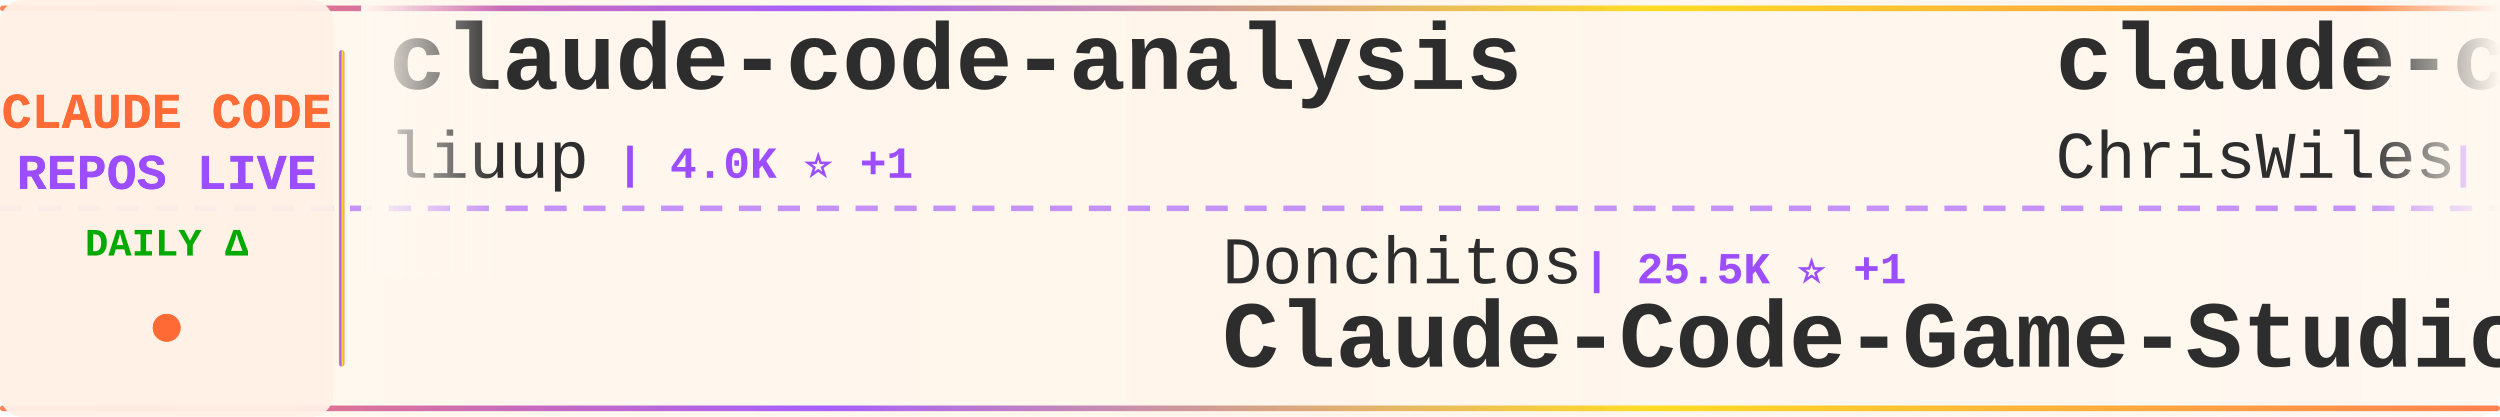
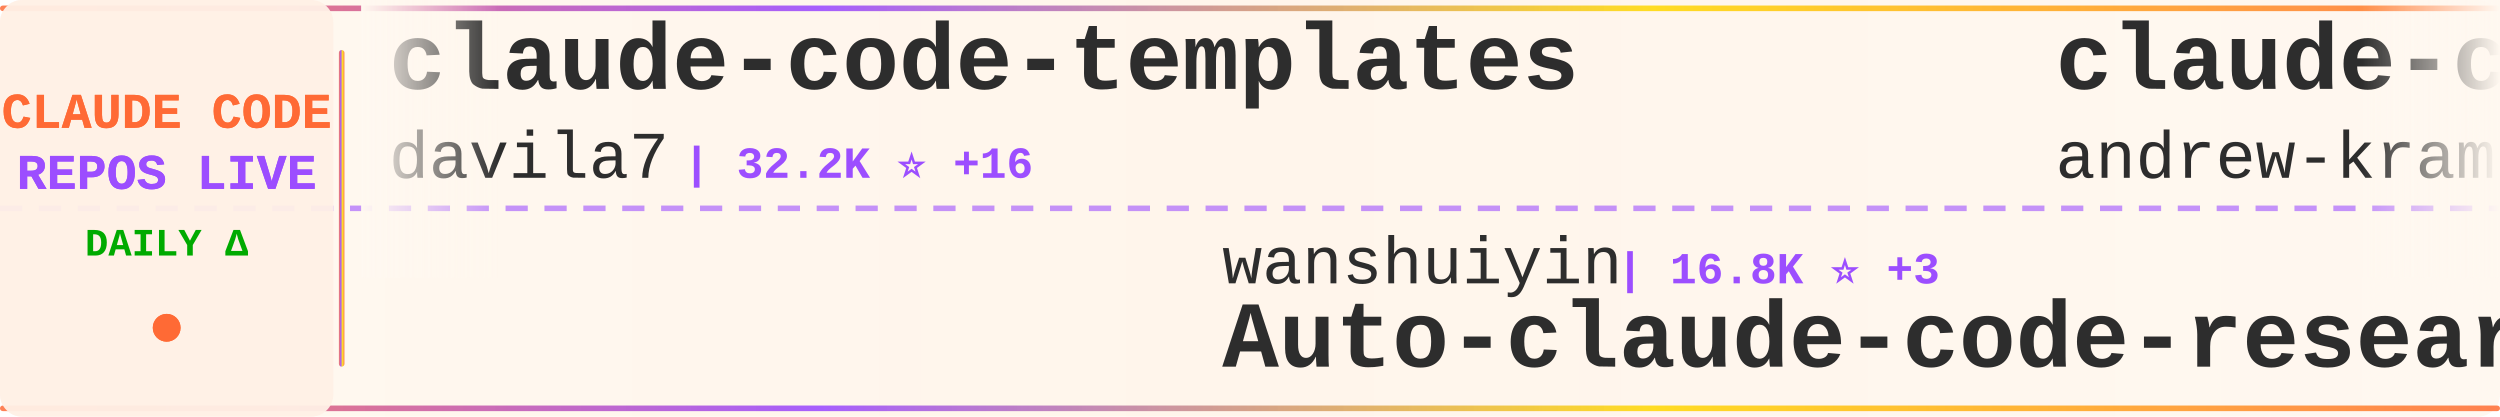
<svg xmlns="http://www.w3.org/2000/svg" width="900" height="150">
  <defs>
    <linearGradient id="tickerBg" x1="0%" y1="0%" x2="100%" y2="0%">
      <stop offset="0%" style="stop-color:#fff8f0;stop-opacity:0.98" />
      <stop offset="50%" style="stop-color:#fff5eb;stop-opacity:1" />
      <stop offset="100%" style="stop-color:#fff8f0;stop-opacity:0.98" />
    </linearGradient>
    <linearGradient id="borderGrad" x1="0%" y1="0%" x2="100%" y2="0%">
      <stop offset="0%" style="stop-color:#FF6B35;stop-opacity:0.85">
        <animate attributeName="stop-opacity" values="0.85;1;0.85" dur="2s" repeatCount="indefinite" />
      </stop>
      <stop offset="33%" style="stop-color:#9C4EFF;stop-opacity:0.9">
        <animate attributeName="stop-opacity" values="0.9;1;0.9" dur="2.2s" repeatCount="indefinite" />
      </stop>
      <stop offset="66%" style="stop-color:#FFD700;stop-opacity:0.85">
        <animate attributeName="stop-opacity" values="0.85;1;0.85" dur="1.8s" repeatCount="indefinite" />
      </stop>
      <stop offset="100%" style="stop-color:#FF6B35;stop-opacity:0.85">
        <animate attributeName="stop-opacity" values="0.85;1;0.85" dur="2s" repeatCount="indefinite" />
      </stop>
    </linearGradient>
    <filter id="textGlow">
      <feGaussianBlur stdDeviation="0.15" result="coloredBlur" />
      <feMerge>
        <feMergeNode in="coloredBlur" />
        <feMergeNode in="SourceGraphic" />
      </feMerge>
    </filter>
    <filter id="metricGlow">
      <feGaussianBlur stdDeviation="0.2" result="coloredBlur" />
      <feMerge>
        <feMergeNode in="coloredBlur" />
        <feMergeNode in="SourceGraphic" />
      </feMerge>
    </filter>
    <linearGradient id="leftFade" x1="0%" y1="0%" x2="100%" y2="0%">
      <stop offset="0%" style="stop-color:#fff8f0;stop-opacity:1" />
      <stop offset="100%" style="stop-color:#fff8f0;stop-opacity:0" />
    </linearGradient>
    <linearGradient id="rightFade" x1="0%" y1="0%" x2="100%" y2="0%">
      <stop offset="0%" style="stop-color:#fff8f0;stop-opacity:0" />
      <stop offset="100%" style="stop-color:#fff8f0;stop-opacity:1" />
    </linearGradient>
  </defs>
  <rect width="900" height="150" fill="url(#tickerBg)" rx="8" />
  <rect x="0" y="2" width="900" height="2" fill="url(#borderGrad)" rx="1" />
  <rect x="0" y="146" width="900" height="2" fill="url(#borderGrad)" rx="1" />
  <line x1="0" y1="75" x2="900" y2="75" stroke="#9C4EFF" stroke-width="2" stroke-dasharray="8 6" opacity="0.6" />
  <rect x="0" y="0" width="120" height="150" fill="#fff0e6" opacity="0.95" rx="8" />
  <text x="60" y="46" font-family="'Courier New', monospace" font-size="18" font-weight="bold" fill="#FF6B35" text-anchor="middle" filter="url(#textGlow)">
    CLAUDE CODE
  </text>
  <text x="60" y="68" font-family="'Courier New', monospace" font-size="18" font-weight="bold" fill="#9C4EFF" text-anchor="middle" filter="url(#textGlow)">
    REPOS LIVE
  </text>
  <text x="60" y="92" font-family="'Courier New', monospace" font-size="14" font-weight="bold" fill="#00aa00" text-anchor="middle">
    DAILY Δ
  </text>
  <circle cx="60" cy="118" r="5" fill="#FF6B35" filter="url(#metricGlow)">
    <animate attributeName="r" values="4;6;4" dur="1.5s" repeatCount="indefinite" />
    <animate attributeName="opacity" values="0.6;1;0.6" dur="1.5s" repeatCount="indefinite" />
  </circle>
  <rect x="122" y="18" width="2" height="114" fill="url(#borderGrad)" rx="1" />
  <clipPath id="tickerClip">
    <rect x="130" y="0" width="770" height="150" />
  </clipPath>
  <g clip-path="url(#tickerClip)">
    <g id="tickerItems">
      <animateTransform attributeName="transform" attributeType="XML" type="translate" from="0 0" to="-3000 0" dur="54s" repeatCount="indefinite" />
      <g transform="translate(0, 0)">
-         <text x="140" y="32" font-family="'Courier New', monospace" font-size="34" font-weight="bold" fill="#2d2d2d">claude-code-analysis</text>
-         <text x="140" y="64" font-family="'Courier New', monospace" font-size="24" font-weight="normal" fill="#2d2d2d" opacity="1.0">liuup</text>
-         <text x="222" y="64" font-family="'Courier New', monospace" font-size="16" font-weight="bold" fill="#9C4EFF"> | 4.0K ⭐ +1</text>
+         <text x="140" y="32" font-family="'Courier New', monospace" font-size="34" font-weight="bold" fill="#2d2d2d">claude-code-templates</text>
+         <text x="140" y="64" font-family="'Courier New', monospace" font-size="24" font-weight="normal" fill="#2d2d2d" opacity="1.0">davila7</text>
+         <text x="246" y="64" font-family="'Courier New', monospace" font-size="16" font-weight="bold" fill="#9C4EFF"> | 32.2K ⭐ +16</text>
      </g>
      <g transform="translate(300, 0)">
-         <text x="140" y="102" font-family="'Courier New', monospace" font-size="24" font-weight="normal" fill="#2d2d2d" opacity="1.0">Donchitos</text>
-         <text x="270" y="102" font-family="'Courier New', monospace" font-size="16" font-weight="bold" fill="#9C4EFF"> | 25.5K ⭐ +1</text>
-         <text x="140" y="132" font-family="'Courier New', monospace" font-size="34" font-weight="bold" fill="#2d2d2d">Claude-Code-Game-Studios</text>
+         <text x="140" y="102" font-family="'Courier New', monospace" font-size="24" font-weight="normal" fill="#2d2d2d" opacity="1.0">wanshuiyin</text>
+         <text x="282" y="102" font-family="'Courier New', monospace" font-size="16" font-weight="bold" fill="#9C4EFF"> | 16.8K ⭐ +3</text>
+         <text x="140" y="132" font-family="'Courier New', monospace" font-size="34" font-weight="bold" fill="#2d2d2d">Auto-claude-code-researc...</text>
      </g>
      <g transform="translate(600, 0)">
-         <text x="140" y="32" font-family="'Courier New', monospace" font-size="34" font-weight="bold" fill="#2d2d2d">claude-code-showcase</text>
-         <text x="140" y="64" font-family="'Courier New', monospace" font-size="24" font-weight="normal" fill="#2d2d2d" opacity="1.0">ChrisWiles</text>
-         <text x="282" y="64" font-family="'Courier New', monospace" font-size="16" font-weight="bold" fill="#9C4EFF"> | 6.1K ⭐</text>
+         <text x="140" y="32" font-family="'Courier New', monospace" font-size="34" font-weight="bold" fill="#2d2d2d">claude-code-source-build</text>
+         <text x="140" y="64" font-family="'Courier New', monospace" font-size="24" font-weight="normal" fill="#2d2d2d" opacity="1.0">andrew-kramer-inno</text>
+         <text x="378" y="64" font-family="'Courier New', monospace" font-size="16" font-weight="bold" fill="#9C4EFF"> | 595 ⭐</text>
      </g>
      <g transform="translate(900, 0)">
-         <text x="140" y="102" font-family="'Courier New', monospace" font-size="24" font-weight="normal" fill="#2d2d2d" opacity="1.0">sugyan</text>
-         <text x="234" y="102" font-family="'Courier New', monospace" font-size="16" font-weight="bold" fill="#9C4EFF"> | 1.1K ⭐</text>
-         <text x="140" y="132" font-family="'Courier New', monospace" font-size="34" font-weight="bold" fill="#2d2d2d">claude-code-webui</text>
+         <text x="140" y="102" font-family="'Courier New', monospace" font-size="24" font-weight="normal" fill="#2d2d2d" opacity="1.0">ChinaSiro</text>
+         <text x="270" y="102" font-family="'Courier New', monospace" font-size="16" font-weight="bold" fill="#9C4EFF"> | 9.7K ⭐</text>
+         <text x="140" y="132" font-family="'Courier New', monospace" font-size="34" font-weight="bold" fill="#2d2d2d">claude-code-sourcemap</text>
      </g>
      <g transform="translate(1200, 0)">
-         <text x="140" y="32" font-family="'Courier New', monospace" font-size="34" font-weight="bold" fill="#2d2d2d">claude-code-source</text>
-         <text x="140" y="64" font-family="'Courier New', monospace" font-size="24" font-weight="normal" fill="#2d2d2d" opacity="1.0">JrCx7scC</text>
-         <text x="258" y="64" font-family="'Courier New', monospace" font-size="16" font-weight="bold" fill="#9C4EFF"> | 376 ⭐</text>
+         <text x="140" y="32" font-family="'Courier New', monospace" font-size="34" font-weight="bold" fill="#2d2d2d">Dive-into-Claude-Code</text>
+         <text x="140" y="64" font-family="'Courier New', monospace" font-size="24" font-weight="normal" fill="#2d2d2d" opacity="1.0">VILA-Lab</text>
+         <text x="258" y="64" font-family="'Courier New', monospace" font-size="16" font-weight="bold" fill="#9C4EFF"> | 2.1K ⭐</text>
      </g>
      <g transform="translate(1500, 0)">
-         <text x="140" y="102" font-family="'Courier New', monospace" font-size="24" font-weight="normal" fill="#2d2d2d" opacity="1.0">shanraisshan</text>
-         <text x="306" y="102" font-family="'Courier New', monospace" font-size="16" font-weight="bold" fill="#9C4EFF"> | 66.7K ⭐ +19</text>
-         <text x="140" y="132" font-family="'Courier New', monospace" font-size="34" font-weight="bold" fill="#2d2d2d">claude-code-best-practic...</text>
+         <text x="140" y="102" font-family="'Courier New', monospace" font-size="24" font-weight="normal" fill="#2d2d2d" opacity="1.0">pedrohcgs</text>
+         <text x="270" y="102" font-family="'Courier New', monospace" font-size="16" font-weight="bold" fill="#9C4EFF"> | 1.6K ⭐ +2</text>
+         <text x="140" y="132" font-family="'Courier New', monospace" font-size="34" font-weight="bold" fill="#2d2d2d">claude-code-my-workflow</text>
      </g>
      <g transform="translate(1800, 0)">
-         <text x="140" y="32" font-family="'Courier New', monospace" font-size="34" font-weight="bold" fill="#2d2d2d">claude-code-action</text>
-         <text x="140" y="64" font-family="'Courier New', monospace" font-size="24" font-weight="normal" fill="#2d2d2d" opacity="1.0">anthropics</text>
-         <text x="282" y="64" font-family="'Courier New', monospace" font-size="16" font-weight="bold" fill="#9C4EFF"> | 9.2K ⭐ +2</text>
+         <text x="140" y="32" font-family="'Courier New', monospace" font-size="34" font-weight="bold" fill="#2d2d2d">claude-code-from-scratch</text>
+         <text x="140" y="64" font-family="'Courier New', monospace" font-size="24" font-weight="normal" fill="#2d2d2d" opacity="1.0">Windy3f3f3f3f</text>
+         <text x="318" y="64" font-family="'Courier New', monospace" font-size="16" font-weight="bold" fill="#9C4EFF"> | 2.7K ⭐</text>
      </g>
      <g transform="translate(2100, 0)">
-         <text x="140" y="102" font-family="'Courier New', monospace" font-size="24" font-weight="normal" fill="#2d2d2d" opacity="1.0">frankbria</text>
-         <text x="270" y="102" font-family="'Courier New', monospace" font-size="16" font-weight="bold" fill="#9C4EFF"> | 9.6K ⭐</text>
-         <text x="140" y="132" font-family="'Courier New', monospace" font-size="34" font-weight="bold" fill="#2d2d2d">ralph-claude-code</text>
+         <text x="140" y="102" font-family="'Courier New', monospace" font-size="24" font-weight="normal" fill="#2d2d2d" opacity="1.0">oboard</text>
+         <text x="234" y="102" font-family="'Courier New', monospace" font-size="16" font-weight="bold" fill="#9C4EFF"> | 3.3K ⭐</text>
+         <text x="140" y="132" font-family="'Courier New', monospace" font-size="34" font-weight="bold" fill="#2d2d2d">claude-code-rev</text>
      </g>
      <g transform="translate(2400, 0)">
-         <text x="140" y="32" font-family="'Courier New', monospace" font-size="34" font-weight="bold" fill="#2d2d2d">claude-code-proxy</text>
-         <text x="140" y="64" font-family="'Courier New', monospace" font-size="24" font-weight="normal" fill="#2d2d2d" opacity="1.0">1rgs</text>
-         <text x="210" y="64" font-family="'Courier New', monospace" font-size="16" font-weight="bold" fill="#9C4EFF"> | 3.8K ⭐</text>
+         <text x="140" y="32" font-family="'Courier New', monospace" font-size="34" font-weight="bold" fill="#2d2d2d">learn-claude-code</text>
+         <text x="140" y="64" font-family="'Courier New', monospace" font-size="24" font-weight="normal" fill="#2d2d2d" opacity="1.0">shareAI-lab</text>
+         <text x="294" y="64" font-family="'Courier New', monospace" font-size="16" font-weight="bold" fill="#9C4EFF"> | 77.8K ⭐ +4</text>
      </g>
      <g transform="translate(2700, 0)">
-         <text x="140" y="102" font-family="'Courier New', monospace" font-size="24" font-weight="normal" fill="#2d2d2d" opacity="1.0">Yeachan-Heo</text>
-         <text x="294" y="102" font-family="'Courier New', monospace" font-size="16" font-weight="bold" fill="#9C4EFF"> | 39.4K ⭐ +10</text>
-         <text x="140" y="132" font-family="'Courier New', monospace" font-size="34" font-weight="bold" fill="#2d2d2d">oh-my-claudecode</text>
+         <text x="140" y="102" font-family="'Courier New', monospace" font-size="24" font-weight="normal" fill="#2d2d2d" opacity="1.0">diet103</text>
+         <text x="246" y="102" font-family="'Courier New', monospace" font-size="16" font-weight="bold" fill="#9C4EFF"> | 10.0K ⭐ +1</text>
+         <text x="140" y="132" font-family="'Courier New', monospace" font-size="34" font-weight="bold" fill="#2d2d2d">claude-code-infrastructu...</text>
      </g>
      <g transform="translate(3000, 0)">
-         <text x="140" y="32" font-family="'Courier New', monospace" font-size="34" font-weight="bold" fill="#2d2d2d">claude-code-analysis</text>
-         <text x="140" y="64" font-family="'Courier New', monospace" font-size="24" font-weight="normal" fill="#2d2d2d" opacity="1.0">liuup</text>
-         <text x="222" y="64" font-family="'Courier New', monospace" font-size="16" font-weight="bold" fill="#9C4EFF"> | 4.0K ⭐ +1</text>
+         <text x="140" y="32" font-family="'Courier New', monospace" font-size="34" font-weight="bold" fill="#2d2d2d">claude-code-templates</text>
+         <text x="140" y="64" font-family="'Courier New', monospace" font-size="24" font-weight="normal" fill="#2d2d2d" opacity="1.0">davila7</text>
+         <text x="246" y="64" font-family="'Courier New', monospace" font-size="16" font-weight="bold" fill="#9C4EFF"> | 32.2K ⭐ +16</text>
      </g>
      <g transform="translate(3300, 0)">
-         <text x="140" y="102" font-family="'Courier New', monospace" font-size="24" font-weight="normal" fill="#2d2d2d" opacity="1.0">Donchitos</text>
-         <text x="270" y="102" font-family="'Courier New', monospace" font-size="16" font-weight="bold" fill="#9C4EFF"> | 25.5K ⭐ +1</text>
-         <text x="140" y="132" font-family="'Courier New', monospace" font-size="34" font-weight="bold" fill="#2d2d2d">Claude-Code-Game-Studios</text>
+         <text x="140" y="102" font-family="'Courier New', monospace" font-size="24" font-weight="normal" fill="#2d2d2d" opacity="1.0">wanshuiyin</text>
+         <text x="282" y="102" font-family="'Courier New', monospace" font-size="16" font-weight="bold" fill="#9C4EFF"> | 16.8K ⭐ +3</text>
+         <text x="140" y="132" font-family="'Courier New', monospace" font-size="34" font-weight="bold" fill="#2d2d2d">Auto-claude-code-researc...</text>
      </g>
      <g transform="translate(3600, 0)">
-         <text x="140" y="32" font-family="'Courier New', monospace" font-size="34" font-weight="bold" fill="#2d2d2d">claude-code-showcase</text>
-         <text x="140" y="64" font-family="'Courier New', monospace" font-size="24" font-weight="normal" fill="#2d2d2d" opacity="1.0">ChrisWiles</text>
-         <text x="282" y="64" font-family="'Courier New', monospace" font-size="16" font-weight="bold" fill="#9C4EFF"> | 6.1K ⭐</text>
+         <text x="140" y="32" font-family="'Courier New', monospace" font-size="34" font-weight="bold" fill="#2d2d2d">claude-code-source-build</text>
+         <text x="140" y="64" font-family="'Courier New', monospace" font-size="24" font-weight="normal" fill="#2d2d2d" opacity="1.0">andrew-kramer-inno</text>
+         <text x="378" y="64" font-family="'Courier New', monospace" font-size="16" font-weight="bold" fill="#9C4EFF"> | 595 ⭐</text>
      </g>
      <g transform="translate(3900, 0)">
-         <text x="140" y="102" font-family="'Courier New', monospace" font-size="24" font-weight="normal" fill="#2d2d2d" opacity="1.0">sugyan</text>
-         <text x="234" y="102" font-family="'Courier New', monospace" font-size="16" font-weight="bold" fill="#9C4EFF"> | 1.1K ⭐</text>
-         <text x="140" y="132" font-family="'Courier New', monospace" font-size="34" font-weight="bold" fill="#2d2d2d">claude-code-webui</text>
+         <text x="140" y="102" font-family="'Courier New', monospace" font-size="24" font-weight="normal" fill="#2d2d2d" opacity="1.0">ChinaSiro</text>
+         <text x="270" y="102" font-family="'Courier New', monospace" font-size="16" font-weight="bold" fill="#9C4EFF"> | 9.7K ⭐</text>
+         <text x="140" y="132" font-family="'Courier New', monospace" font-size="34" font-weight="bold" fill="#2d2d2d">claude-code-sourcemap</text>
      </g>
    </g>
  </g>
  <rect x="130" y="0" width="50" height="100" fill="url(#leftFade)" />
  <rect x="850" y="0" width="50" height="100" fill="url(#rightFade)" />
</svg>
